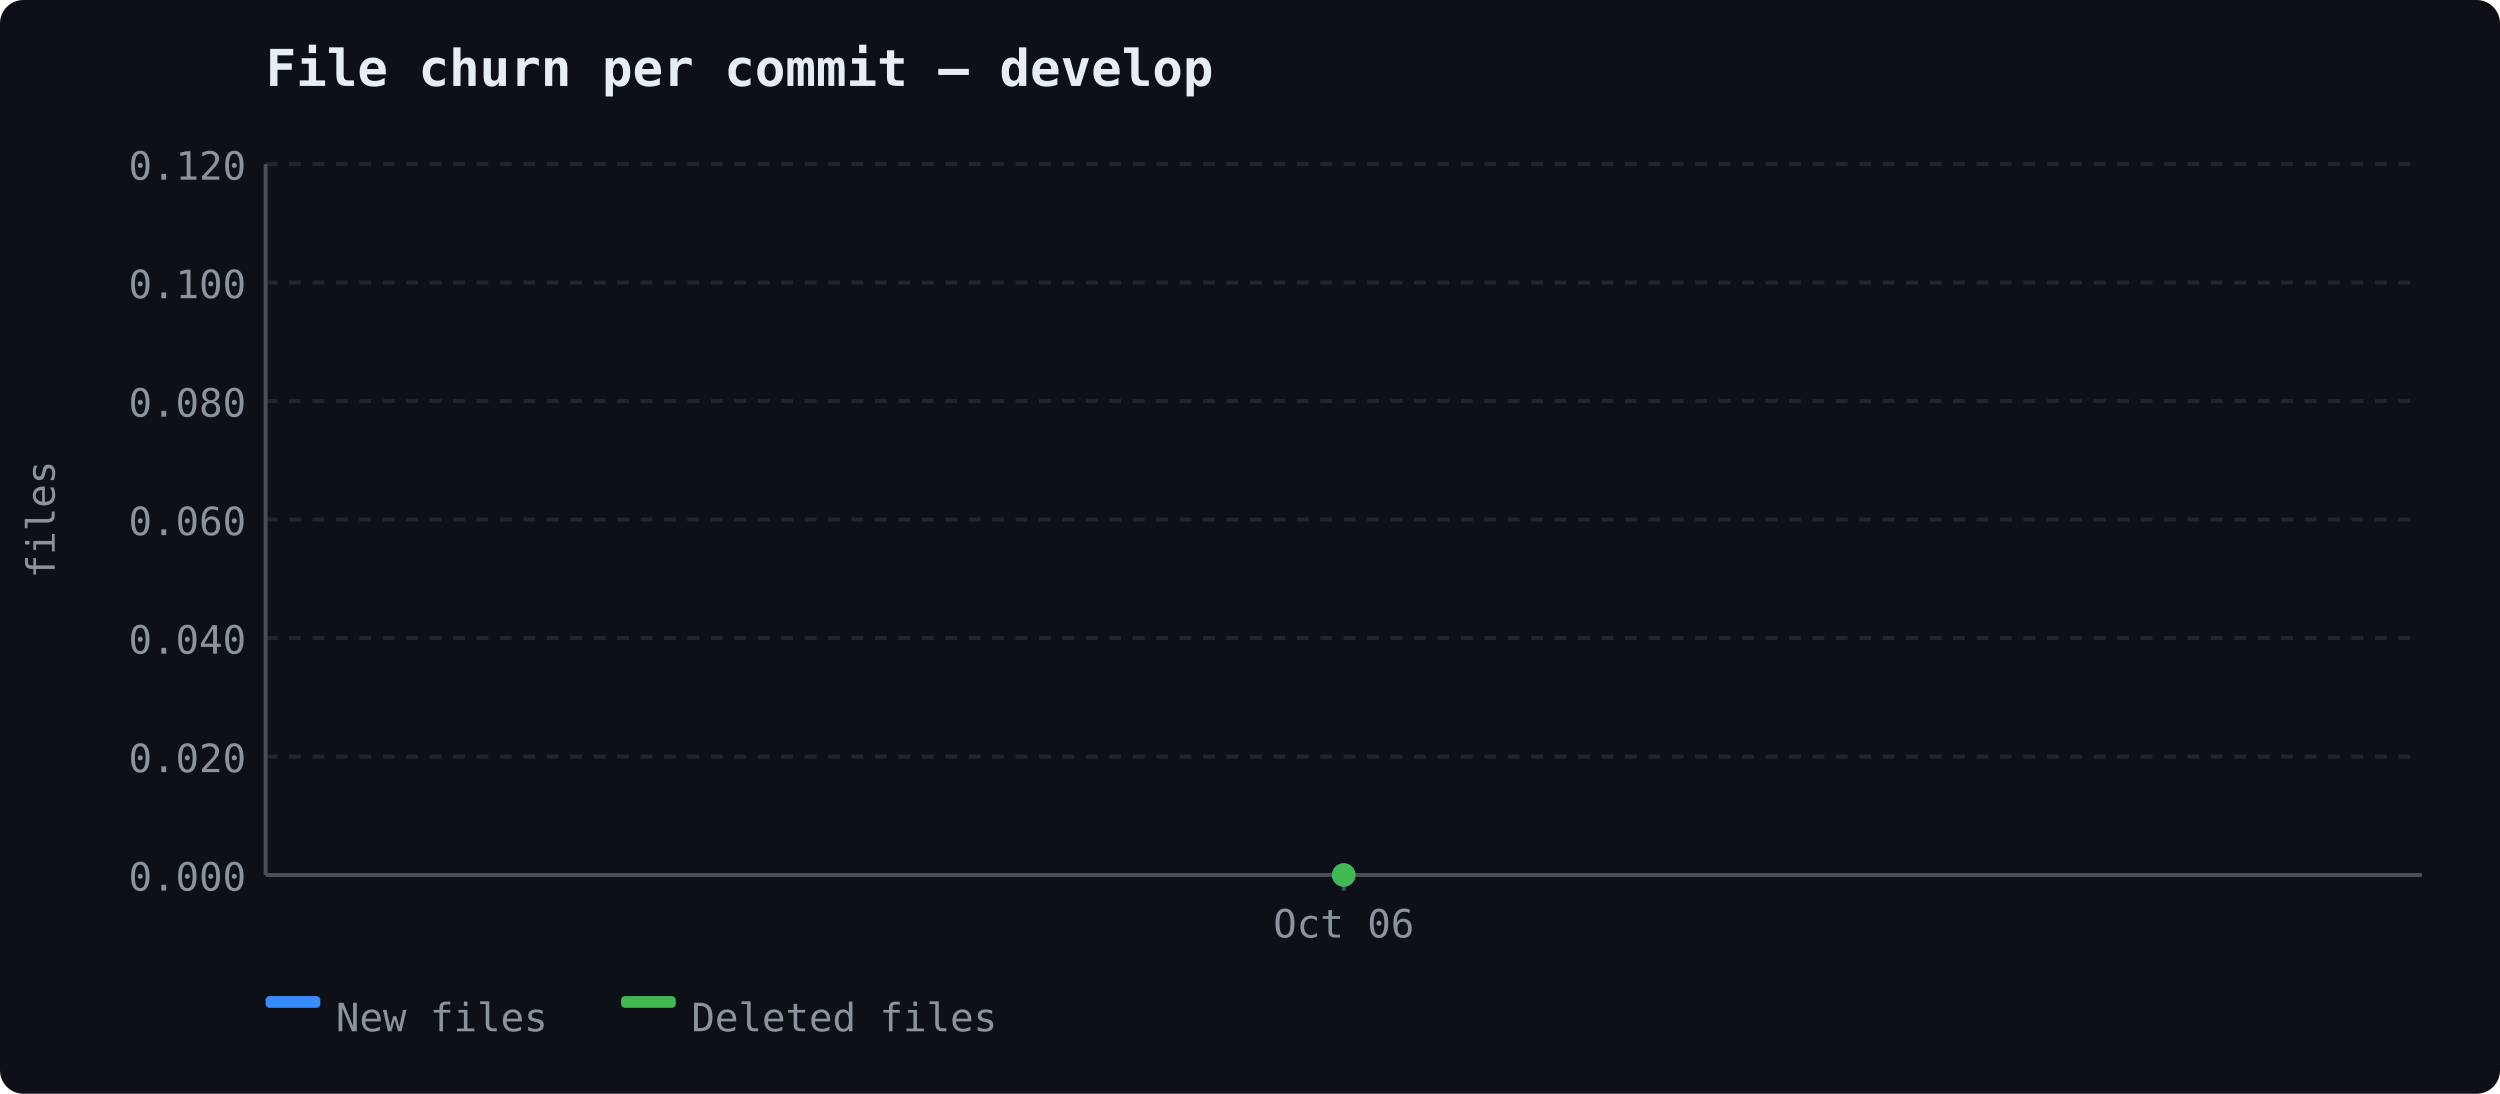
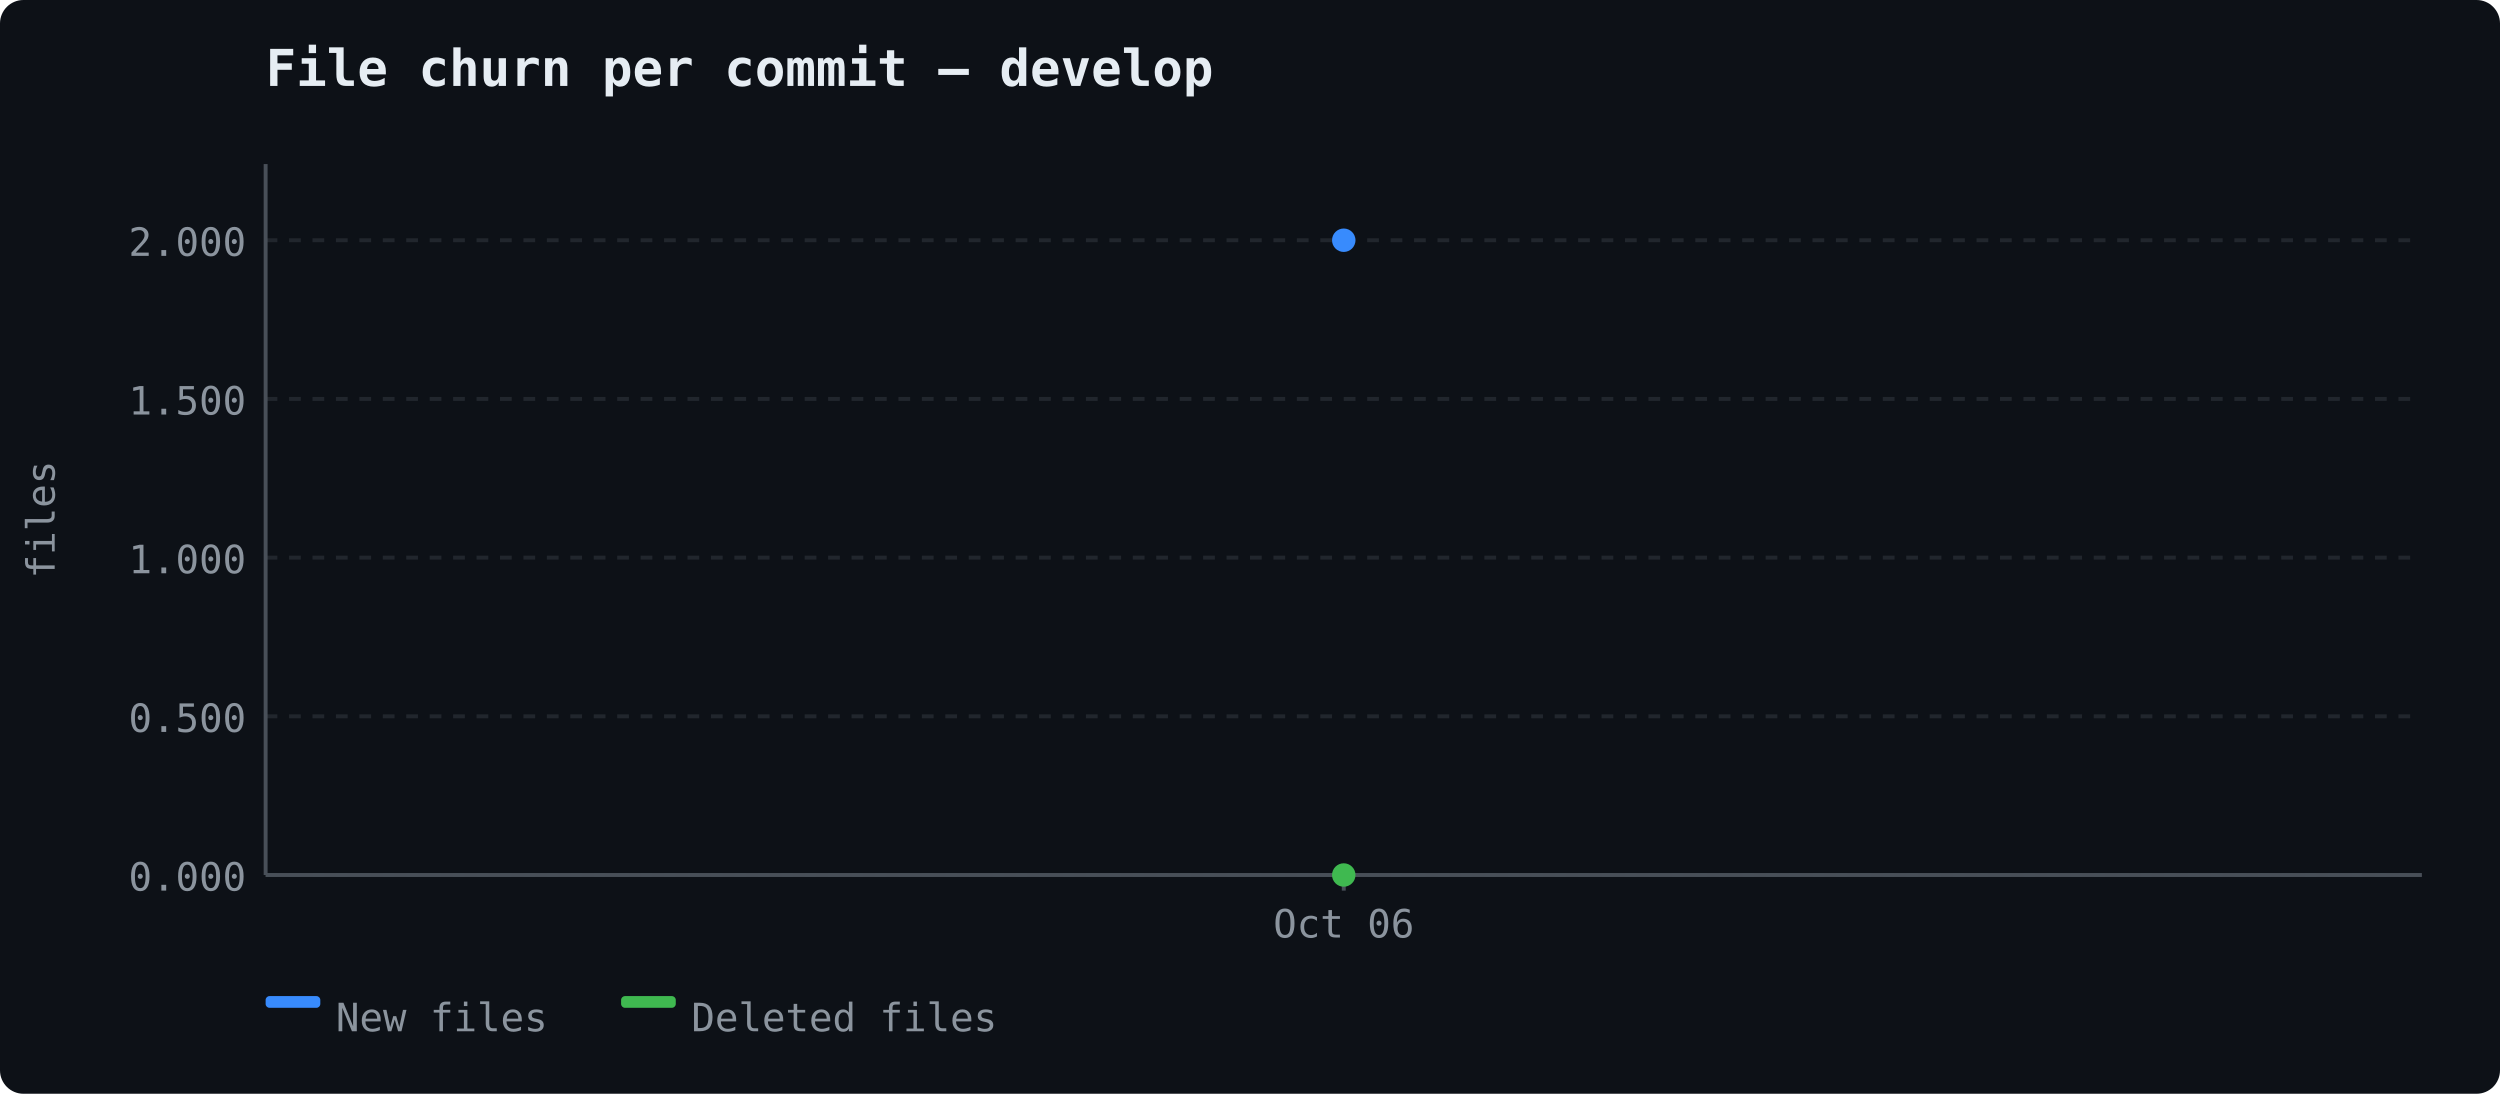
<svg xmlns="http://www.w3.org/2000/svg" width="640" height="280" viewBox="0 0 640 280">
  <rect width="640" height="280" fill="#0d1117" rx="6" />
  <text x="68" y="22" font-size="13" font-weight="600" fill="#e6edf3" font-family="ui-monospace, 'Cascadia Code', monospace">File churn per commit — develop</text>
  <line x1="68" y1="224.0" x2="620" y2="224.0" stroke="#21262d" stroke-width="1" stroke-dasharray="3,3" />
  <text x="63" y="228.0" text-anchor="end" fill="#8b949e" font-size="10" font-family="ui-monospace, 'Cascadia Code', monospace">0.000</text>
-   <line x1="68" y1="193.667" x2="620" y2="193.667" stroke="#21262d" stroke-width="1" stroke-dasharray="3,3" />
-   <text x="63" y="197.667" text-anchor="end" fill="#8b949e" font-size="10" font-family="ui-monospace, 'Cascadia Code', monospace">0.020</text>
-   <line x1="68" y1="163.333" x2="620" y2="163.333" stroke="#21262d" stroke-width="1" stroke-dasharray="3,3" />
-   <text x="63" y="167.333" text-anchor="end" fill="#8b949e" font-size="10" font-family="ui-monospace, 'Cascadia Code', monospace">0.040</text>
-   <line x1="68" y1="133.0" x2="620" y2="133.0" stroke="#21262d" stroke-width="1" stroke-dasharray="3,3" />
-   <text x="63" y="137.0" text-anchor="end" fill="#8b949e" font-size="10" font-family="ui-monospace, 'Cascadia Code', monospace">0.060</text>
-   <line x1="68" y1="102.667" x2="620" y2="102.667" stroke="#21262d" stroke-width="1" stroke-dasharray="3,3" />
-   <text x="63" y="106.667" text-anchor="end" fill="#8b949e" font-size="10" font-family="ui-monospace, 'Cascadia Code', monospace">0.080</text>
-   <line x1="68" y1="72.333" x2="620" y2="72.333" stroke="#21262d" stroke-width="1" stroke-dasharray="3,3" />
-   <text x="63" y="76.333" text-anchor="end" fill="#8b949e" font-size="10" font-family="ui-monospace, 'Cascadia Code', monospace">0.100</text>
-   <line x1="68" y1="42.0" x2="620" y2="42.0" stroke="#21262d" stroke-width="1" stroke-dasharray="3,3" />
-   <text x="63" y="46.0" text-anchor="end" fill="#8b949e" font-size="10" font-family="ui-monospace, 'Cascadia Code', monospace">0.120</text>
+   <line x1="68" y1="183.375" x2="620" y2="183.375" stroke="#21262d" stroke-width="1" stroke-dasharray="3,3" />
+   <text x="63" y="187.375" text-anchor="end" fill="#8b949e" font-size="10" font-family="ui-monospace, 'Cascadia Code', monospace">0.500</text>
+   <line x1="68" y1="142.75" x2="620" y2="142.75" stroke="#21262d" stroke-width="1" stroke-dasharray="3,3" />
+   <text x="63" y="146.75" text-anchor="end" fill="#8b949e" font-size="10" font-family="ui-monospace, 'Cascadia Code', monospace">1.000</text>
+   <line x1="68" y1="102.125" x2="620" y2="102.125" stroke="#21262d" stroke-width="1" stroke-dasharray="3,3" />
+   <text x="63" y="106.125" text-anchor="end" fill="#8b949e" font-size="10" font-family="ui-monospace, 'Cascadia Code', monospace">1.500</text>
+   <line x1="68" y1="61.5" x2="620" y2="61.5" stroke="#21262d" stroke-width="1" stroke-dasharray="3,3" />
+   <text x="63" y="65.5" text-anchor="end" fill="#8b949e" font-size="10" font-family="ui-monospace, 'Cascadia Code', monospace">2.000</text>
  <line x1="68" y1="42" x2="68" y2="224" stroke="#484f58" stroke-width="1" />
  <line x1="68" y1="224" x2="620" y2="224" stroke="#484f58" stroke-width="1" />
  <text x="14" y="133" fill="#8b949e" font-family="ui-monospace, 'Cascadia Code', monospace" font-size="10" text-anchor="middle" transform="rotate(-90 14 133)">files</text>
  <line x1="344.0" y1="224" x2="344.0" y2="228" stroke="#484f58" stroke-width="1" />
  <text x="344.0" y="240" text-anchor="middle" fill="#8b949e" font-size="10" font-family="ui-monospace, 'Cascadia Code', monospace">Oct 06</text>
-   <circle cx="344.0" cy="224.0" r="3" fill="#388bfd" />
+   <circle cx="344.0" cy="61.5" r="3" fill="#388bfd" />
  <circle cx="344.0" cy="224.0" r="3" fill="#3fb950" />
  <rect x="68" y="255" width="14" height="3" fill="#388bfd" rx="1" />
  <text x="86" y="264" fill="#8b949e" font-size="10" font-family="ui-monospace, 'Cascadia Code', monospace">New files</text>
  <rect x="159" y="255" width="14" height="3" fill="#3fb950" rx="1" />
  <text x="177" y="264" fill="#8b949e" font-size="10" font-family="ui-monospace, 'Cascadia Code', monospace">Deleted files</text>
</svg>
